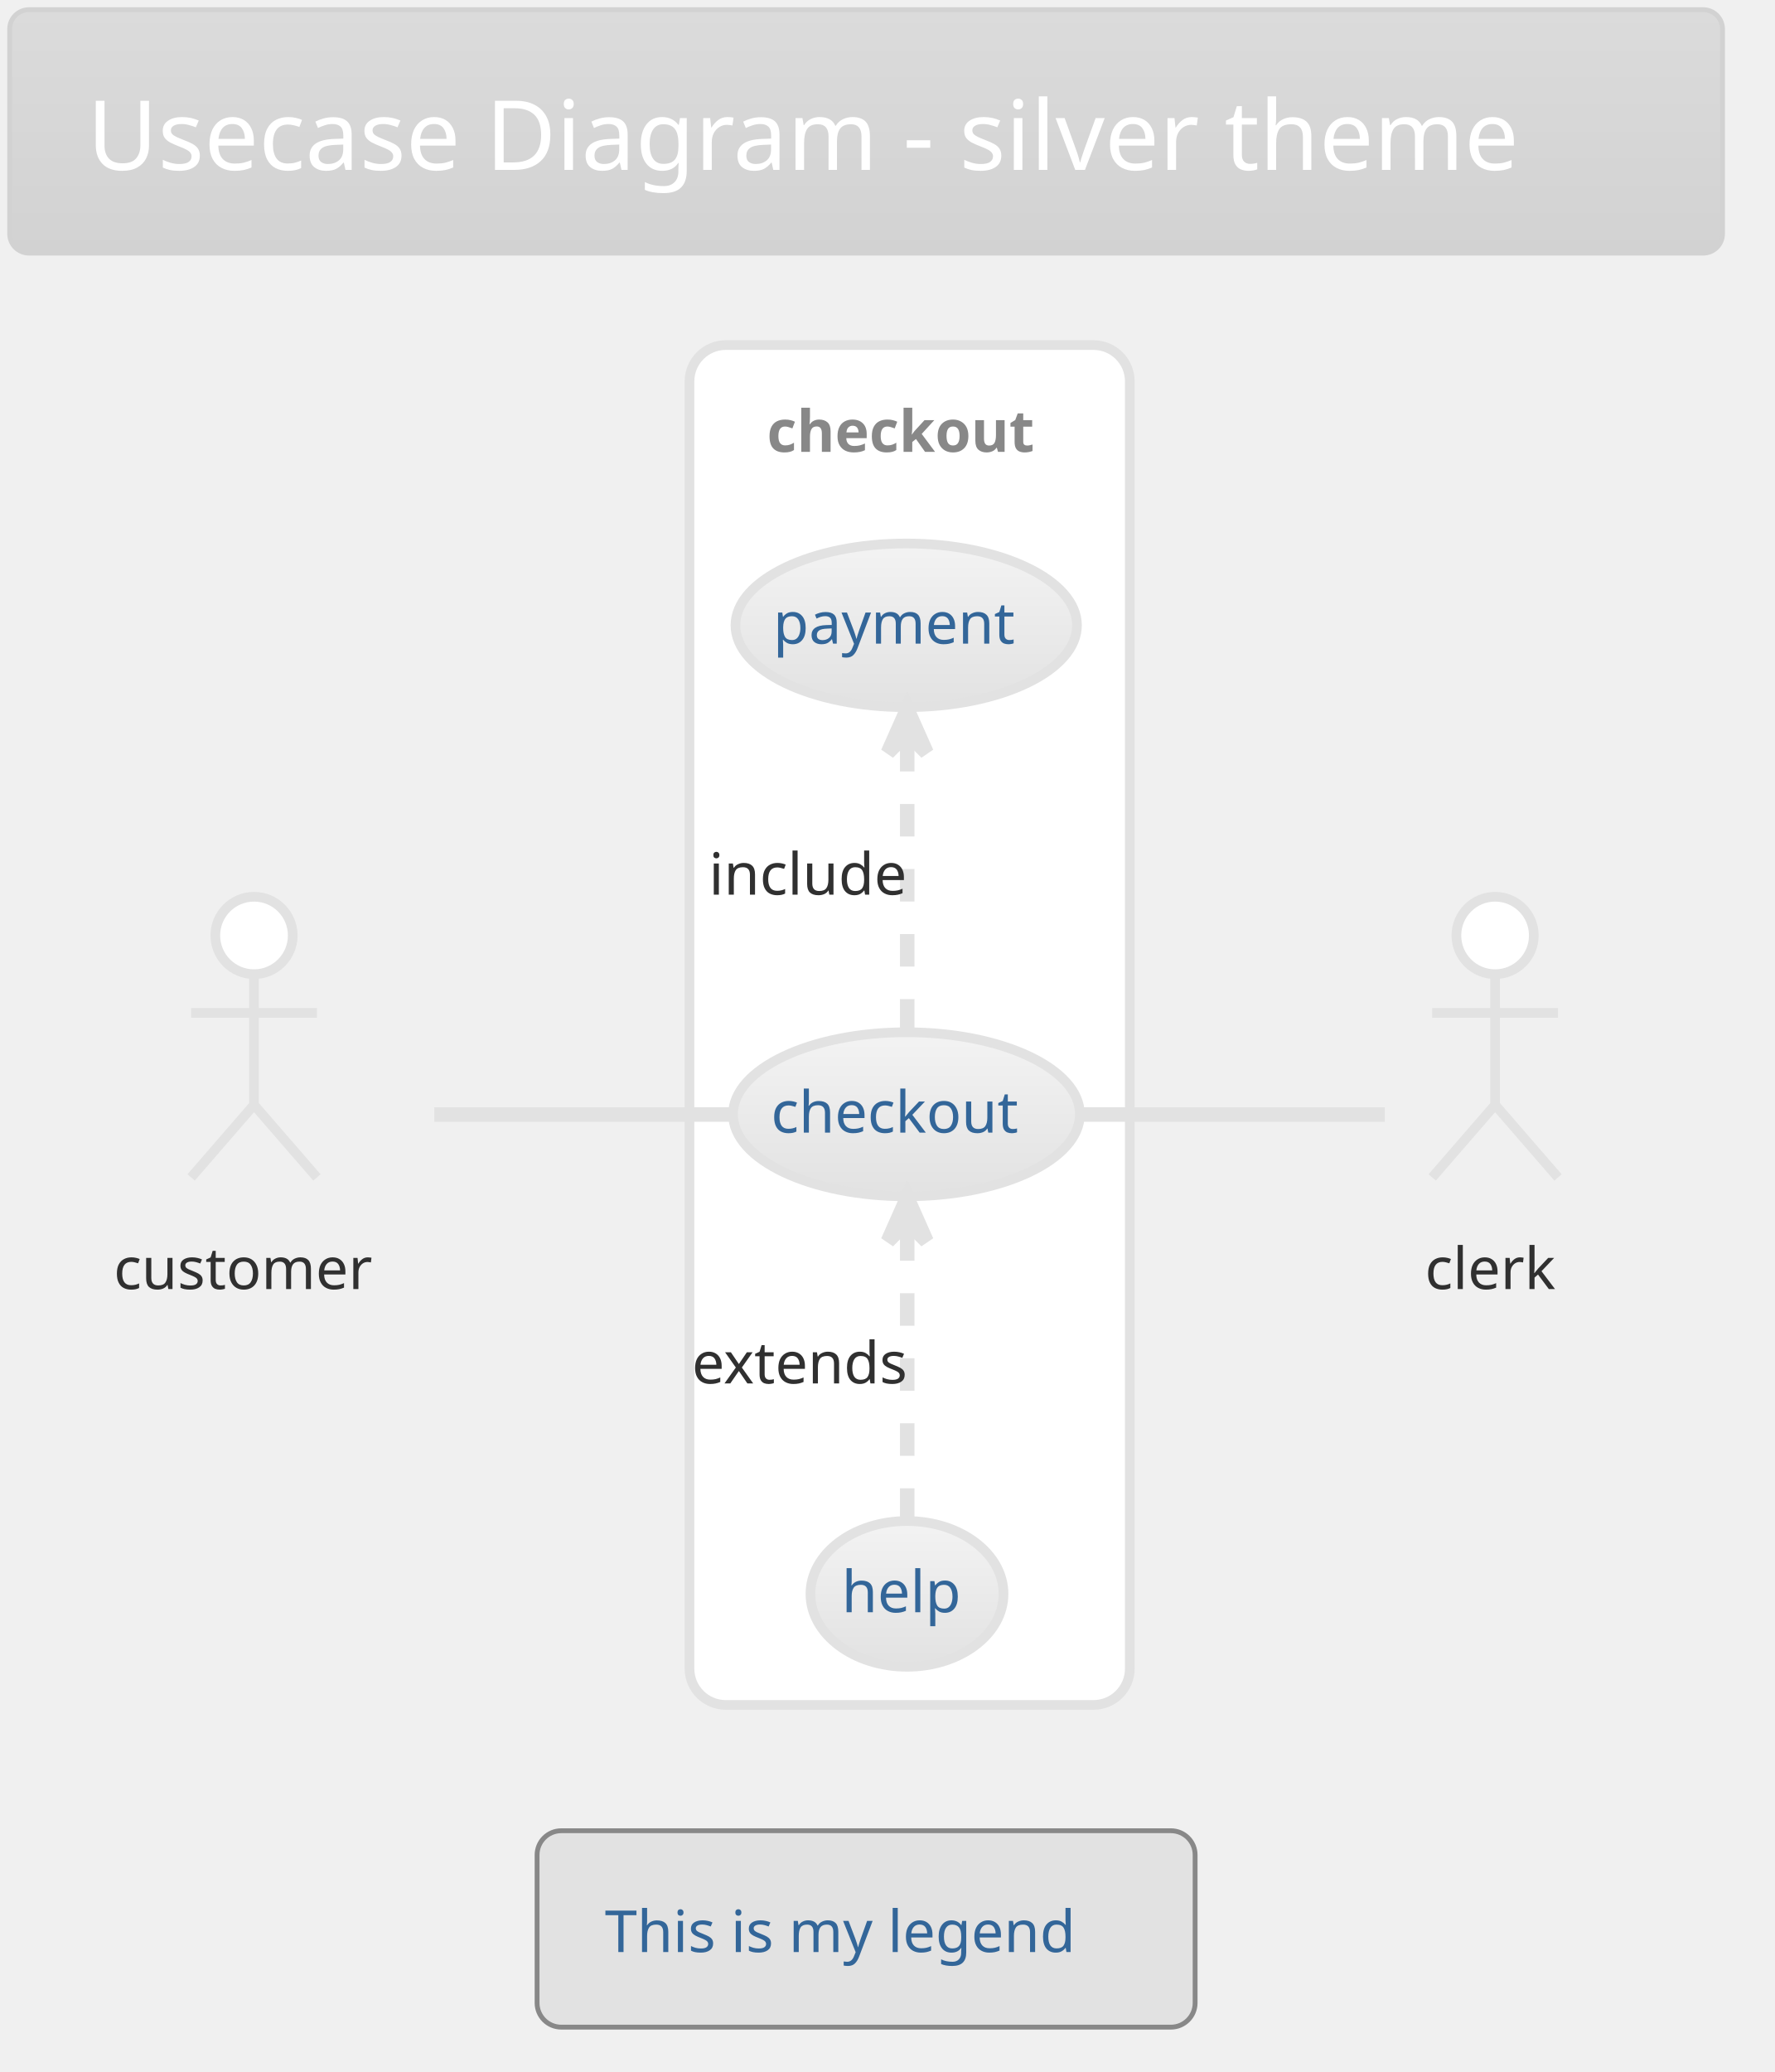
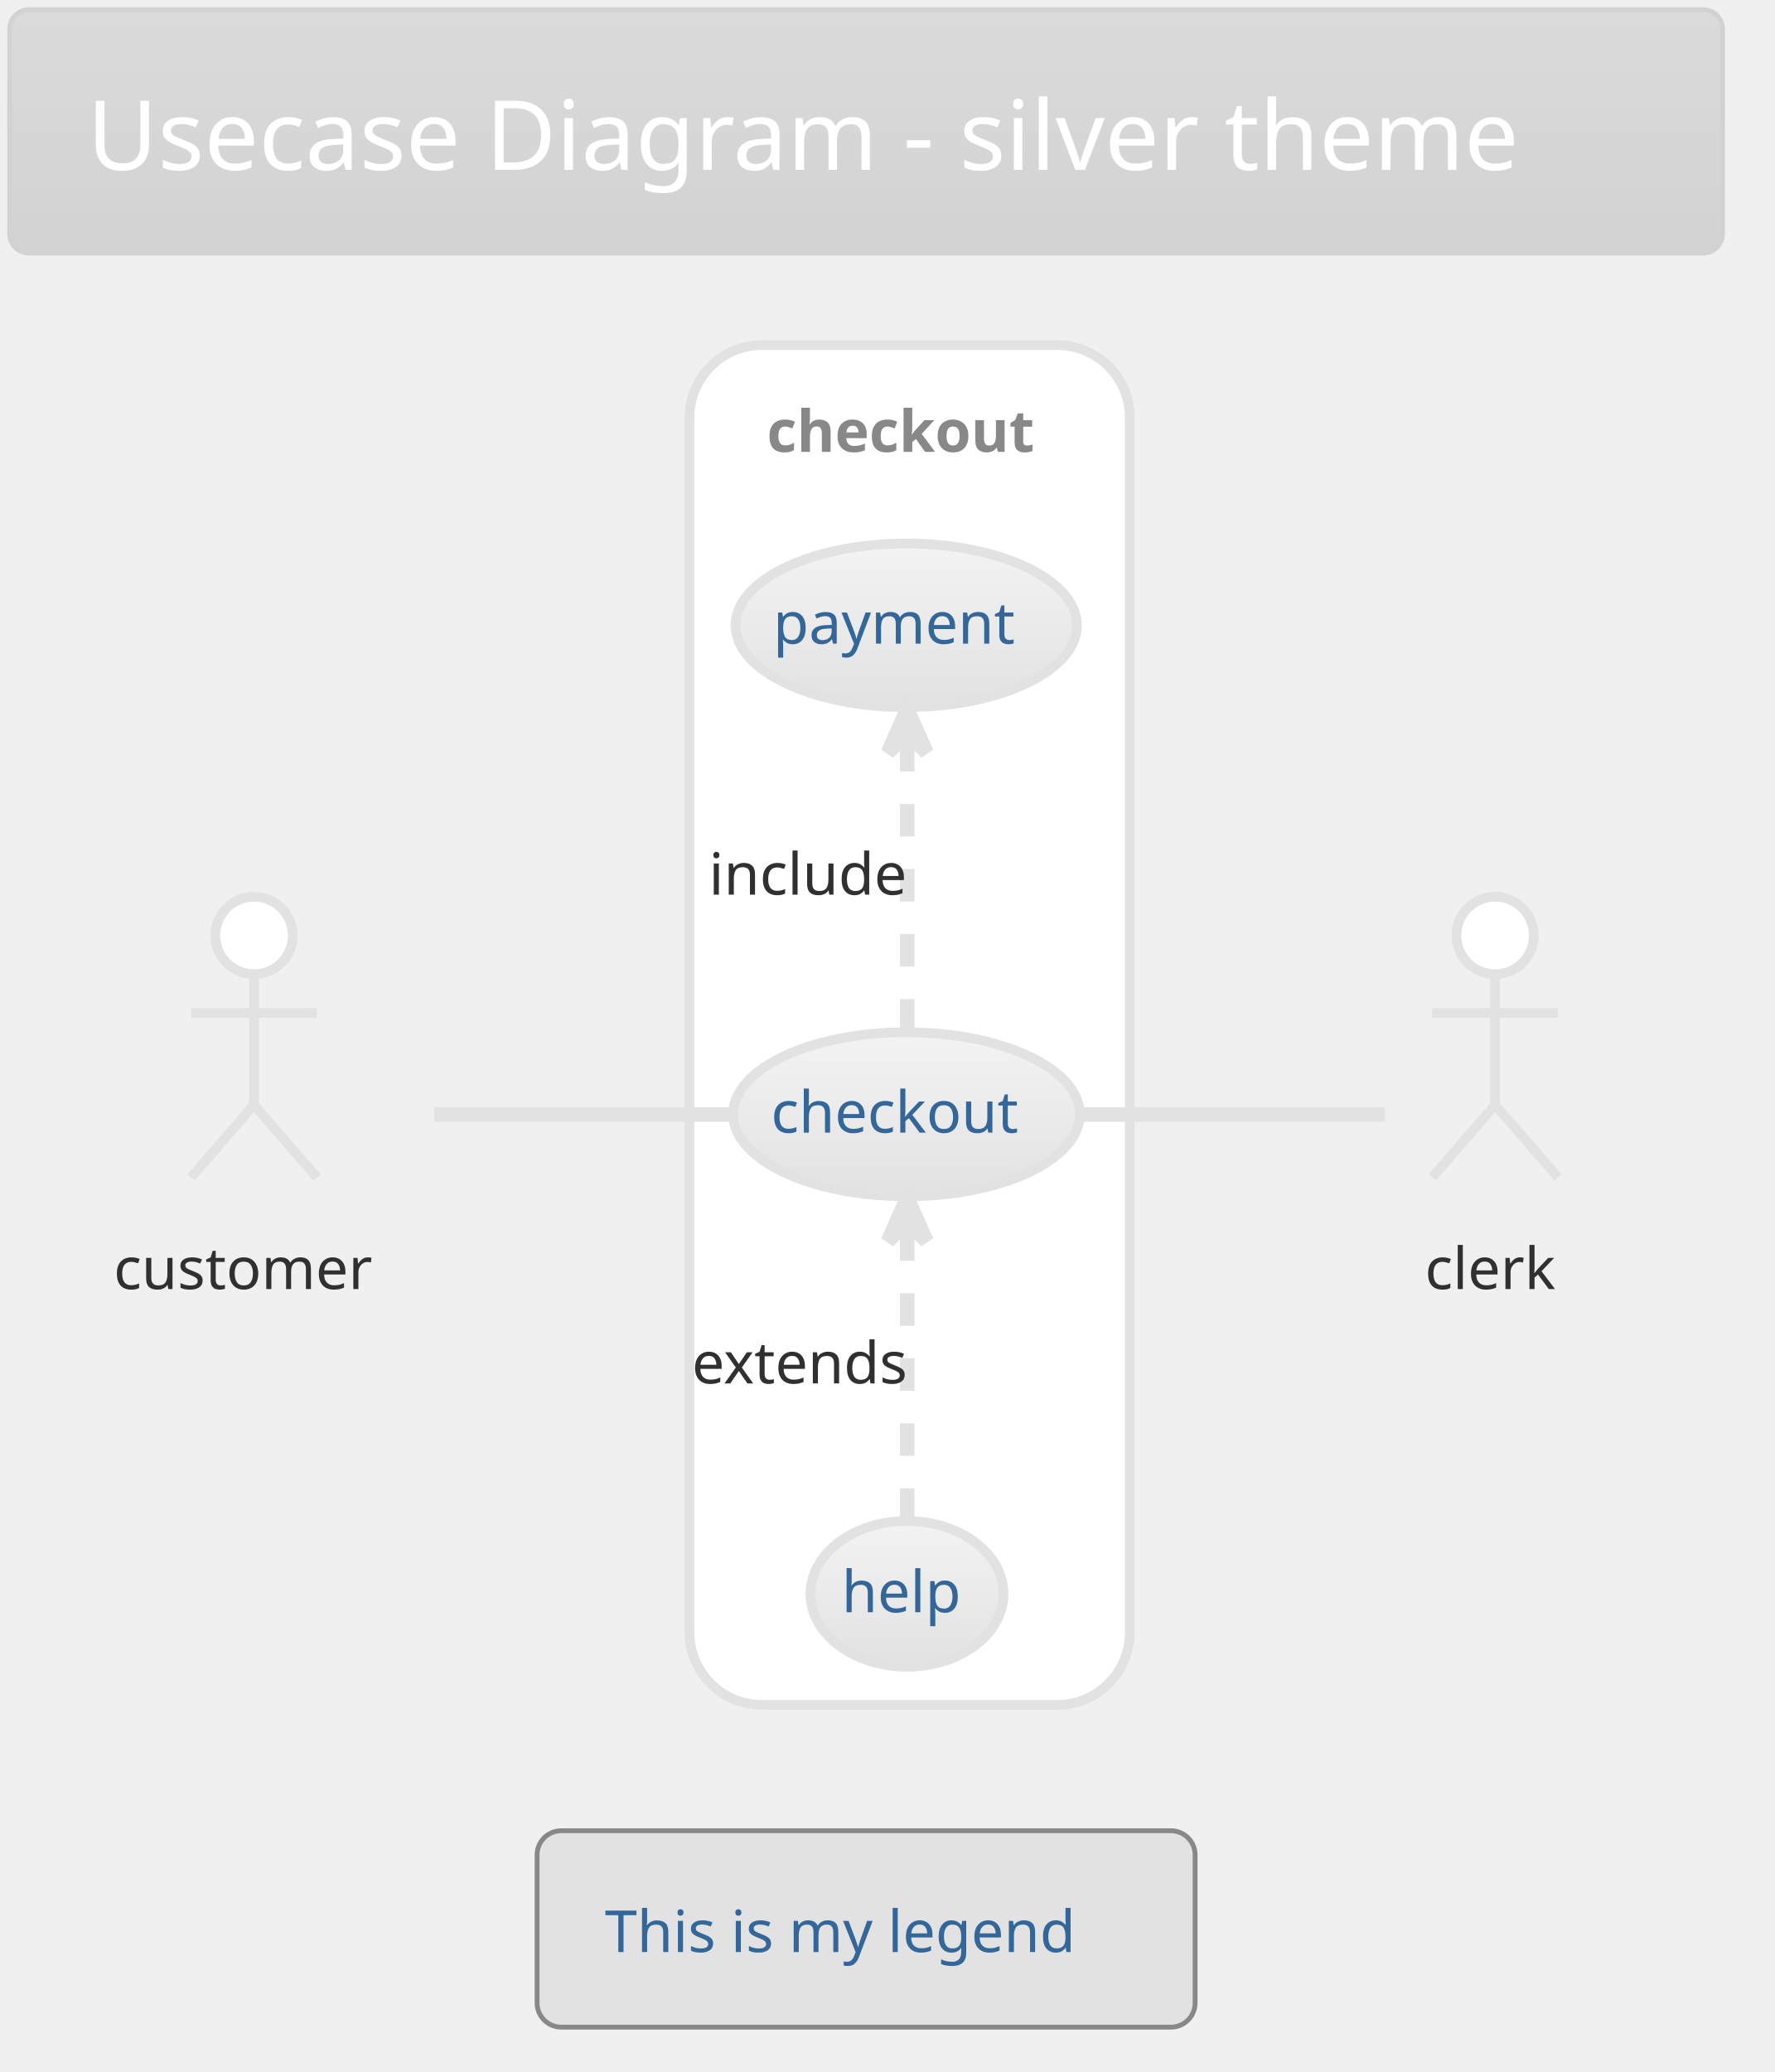
<svg xmlns="http://www.w3.org/2000/svg" contentScriptType="application/ecmascript" contentStyleType="text/css" height="446.875px" preserveAspectRatio="none" style="width:382px;height:446px;" version="1.1" viewBox="0 0 382 446" width="382.292px" zoomAndPan="magnify">
  <defs>
-     <linearGradient id="g1kk9f5sgpijz0" x1="50%" x2="50%" y1="0%" y2="100%">
+     <linearGradient id="gbha4s7y9ire20" x1="50%" x2="50%" y1="0%" y2="100%">
      <stop offset="0%" stop-color="#DBDBDB" />
      <stop offset="100%" stop-color="#D2D2D2" />
    </linearGradient>
-     <linearGradient id="g1kk9f5sgpijz1" x1="50%" x2="50%" y1="0%" y2="100%">
+     <linearGradient id="gbha4s7y9ire21" x1="50%" x2="50%" y1="0%" y2="100%">
      <stop offset="0%" stop-color="#F3F3F3" />
      <stop offset="100%" stop-color="#E2E2E2" />
    </linearGradient>
  </defs>
  <g>
-     <rect fill="url(#g1kk9f5sgpijz0)" height="52.403" rx="4.167" ry="4.167" style="stroke: #D2D2D2; stroke-width: 1.042;" width="368.75" x="2.083" y="2.083" />
+     <rect fill="url(#gbha4s7y9ire20)" height="52.403" rx="4.167" ry="4.167" style="stroke: #D2D2D2; stroke-width: 1.042;" width="368.75" x="2.083" y="2.083" />
    <text fill="#FFFFFF" font-family="Verdana" font-size="20.833" lengthAdjust="spacingAndGlyphs" textLength="335.417" x="18.75" y="36.57">Usecase Diagram - silver theme</text>
-     <rect fill="#FFFFFF" height="292.708" rx="7.812" ry="7.812" style="stroke: #E2E2E2; stroke-width: 2.083;" width="94.792" x="148.438" y="74.278" />
+     <rect fill="#FFFFFF" height="292.708" rx="15.625" ry="15.625" style="stroke: #E2E2E2; stroke-width: 2.083;" width="94.792" x="148.438" y="74.278" />
    <text fill="#888888" font-family="Verdana" font-size="12.5" font-weight="bold" lengthAdjust="spacingAndGlyphs" textLength="61.458" x="165.104" y="97.262">checkout</text>
-     <ellipse cx="195.149" cy="239.852" fill="url(#g1kk9f5sgpijz1)" rx="37.337" ry="17.657" style="stroke: #E2E2E2; stroke-width: 2.083;" />
+     <ellipse cx="195.149" cy="239.852" fill="url(#gbha4s7y9ire21)" rx="37.337" ry="17.657" style="stroke: #E2E2E2; stroke-width: 2.083;" />
    <text fill="#336699" font-family="Verdana" font-size="12.5" lengthAdjust="spacingAndGlyphs" textLength="58.333" x="165.983" y="243.802">checkout</text>
-     <ellipse cx="195.096" cy="134.601" fill="url(#g1kk9f5sgpijz1)" rx="36.763" ry="17.615" style="stroke: #E2E2E2; stroke-width: 2.083;" />
+     <ellipse cx="195.096" cy="134.601" fill="url(#gbha4s7y9ire21)" rx="36.763" ry="17.615" style="stroke: #E2E2E2; stroke-width: 2.083;" />
    <text fill="#336699" font-family="Verdana" font-size="12.5" lengthAdjust="spacingAndGlyphs" textLength="57.292" x="166.451" y="138.551">payment</text>
-     <ellipse cx="195.262" cy="343.087" fill="url(#g1kk9f5sgpijz1)" rx="20.783" ry="15.684" style="stroke: #E2E2E2; stroke-width: 2.083;" />
+     <ellipse cx="195.262" cy="343.087" fill="url(#gbha4s7y9ire21)" rx="20.783" ry="15.684" style="stroke: #E2E2E2; stroke-width: 2.083;" />
    <text fill="#336699" font-family="Verdana" font-size="12.5" lengthAdjust="spacingAndGlyphs" textLength="28.125" x="181.2" y="347.037">help</text>
    <ellipse cx="54.688" cy="201.361" fill="#FFFFFF" rx="8.333" ry="8.333" style="stroke: #E2E2E2; stroke-width: 2.083;" />
    <path d="M54.688,209.694 L54.688,237.819 M41.146,218.028 L68.229,218.028 M54.688,237.819 L41.146,253.444 M54.688,237.819 L68.229,253.444 " fill="none" style="stroke: #E2E2E2; stroke-width: 2.083;" />
    <text fill="#303030" font-family="Verdana" font-size="12.5" lengthAdjust="spacingAndGlyphs" textLength="60.417" x="24.479" y="277.47">customer</text>
    <ellipse cx="321.875" cy="201.361" fill="#FFFFFF" rx="8.333" ry="8.333" style="stroke: #E2E2E2; stroke-width: 2.083;" />
    <path d="M321.875,209.694 L321.875,237.819 M308.333,218.028 L335.417,218.028 M321.875,237.819 L308.333,253.444 M321.875,237.819 L335.417,253.444 " fill="none" style="stroke: #E2E2E2; stroke-width: 2.083;" />
    <text fill="#303030" font-family="Verdana" font-size="12.5" lengthAdjust="spacingAndGlyphs" textLength="30.208" x="306.771" y="277.47">clerk</text>
    <path d="M93.486,239.903 C113.485,239.903 137.773,239.903 157.612,239.903 " fill="none" id="customer-checkout" style="stroke: #E2E2E2; stroke-width: 3.125;" />
    <path d="M195.312,222.056 C195.312,204.372 195.312,177.202 195.312,157.862 " fill="none" id="checkout-&gt;payment" style="stroke: #E2E2E2; stroke-width: 3.125; stroke-dasharray: 7.0,7.0;" />
    <polygon fill="#E2E2E2" points="195.312,152.629,191.146,162.004,195.312,157.837,199.479,162.004,195.312,152.629" style="stroke: #E2E2E2; stroke-width: 3.125;" />
    <text fill="#303030" font-family="Verdana" font-size="12.5" lengthAdjust="spacingAndGlyphs" textLength="45.833" x="152.604" y="192.574">include</text>
    <path d="M195.312,327.365 C195.312,310.266 195.312,282.711 195.312,263.101 " fill="none" id="help-&gt;checkout" style="stroke: #E2E2E2; stroke-width: 3.125; stroke-dasharray: 7.0,7.0;" />
    <polygon fill="#E2E2E2" points="195.312,257.796,191.146,267.171,195.312,263.004,199.479,267.171,195.312,257.796" style="stroke: #E2E2E2; stroke-width: 3.125;" />
    <text fill="#303030" font-family="Verdana" font-size="12.5" lengthAdjust="spacingAndGlyphs" textLength="53.125" x="148.958" y="297.782">extends</text>
    <path d="M232.943,239.903 C254.074,239.903 279.798,239.903 298.133,239.903 " fill="none" id="checkout-clerk" style="stroke: #E2E2E2; stroke-width: 3.125;" />
    <rect fill="#E2E2E2" height="42.275" rx="5.208" ry="5.208" style="stroke: #888888; stroke-width: 1.042;" width="141.667" x="115.625" y="394.069" />
    <text fill="#336699" font-family="Verdana" font-size="12.5" lengthAdjust="spacingAndGlyphs" textLength="112.5" x="130.208" y="420.178">This is my legend</text>
  </g>
</svg>
